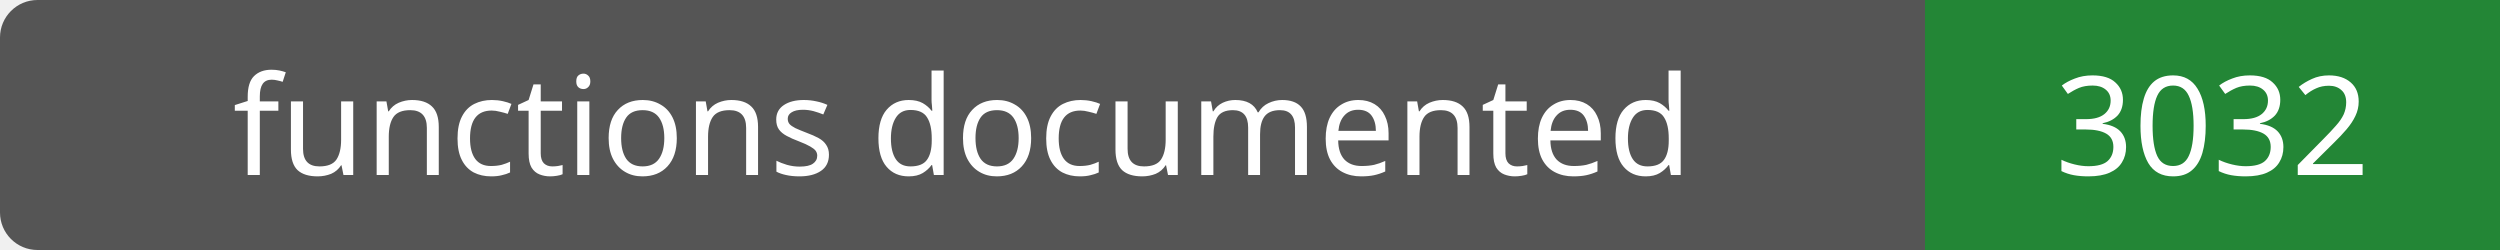
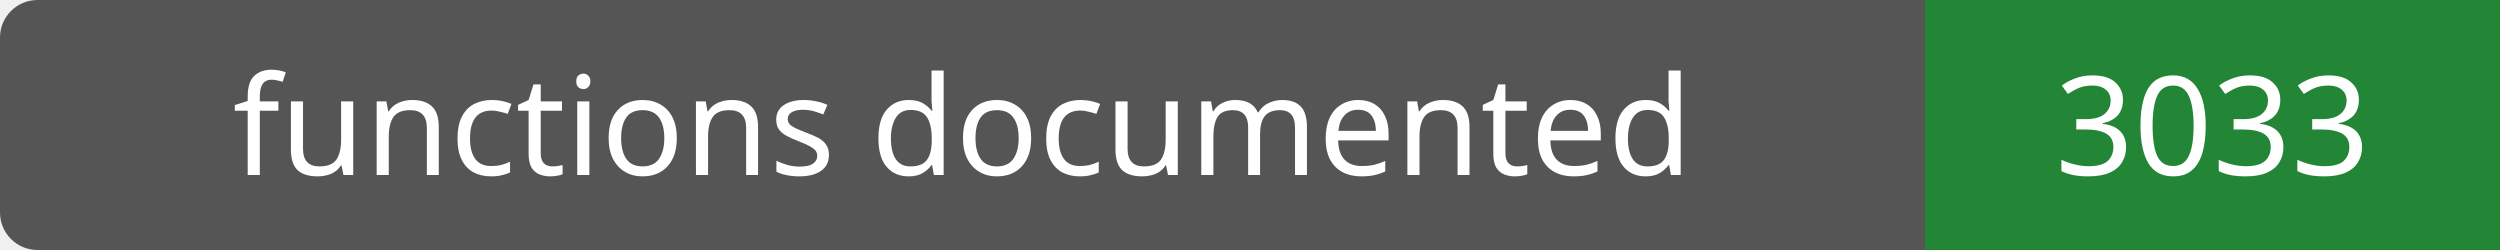
- <svg xmlns="http://www.w3.org/2000/svg" width="200" height="20" role="img" aria-label="functions documented: 3032">
+ <svg xmlns="http://www.w3.org/2000/svg" width="200" height="20" role="img" aria-label="functions documented: 3033">
  <rect width="200" height="20" rx="3" fill="#555" />
  <path fill="#238636" d="M154 0h46v20H154z" />
  <g fill="#fff" text-anchor="middle" font-family="Verdana,sans-serif" font-size="11">
    <text x="77.0" y="14">functions documented</text>
-     <text x="177.0" y="14">3032</text>
+     <text x="177.0" y="14">3033</text>
  </g>
</svg>
